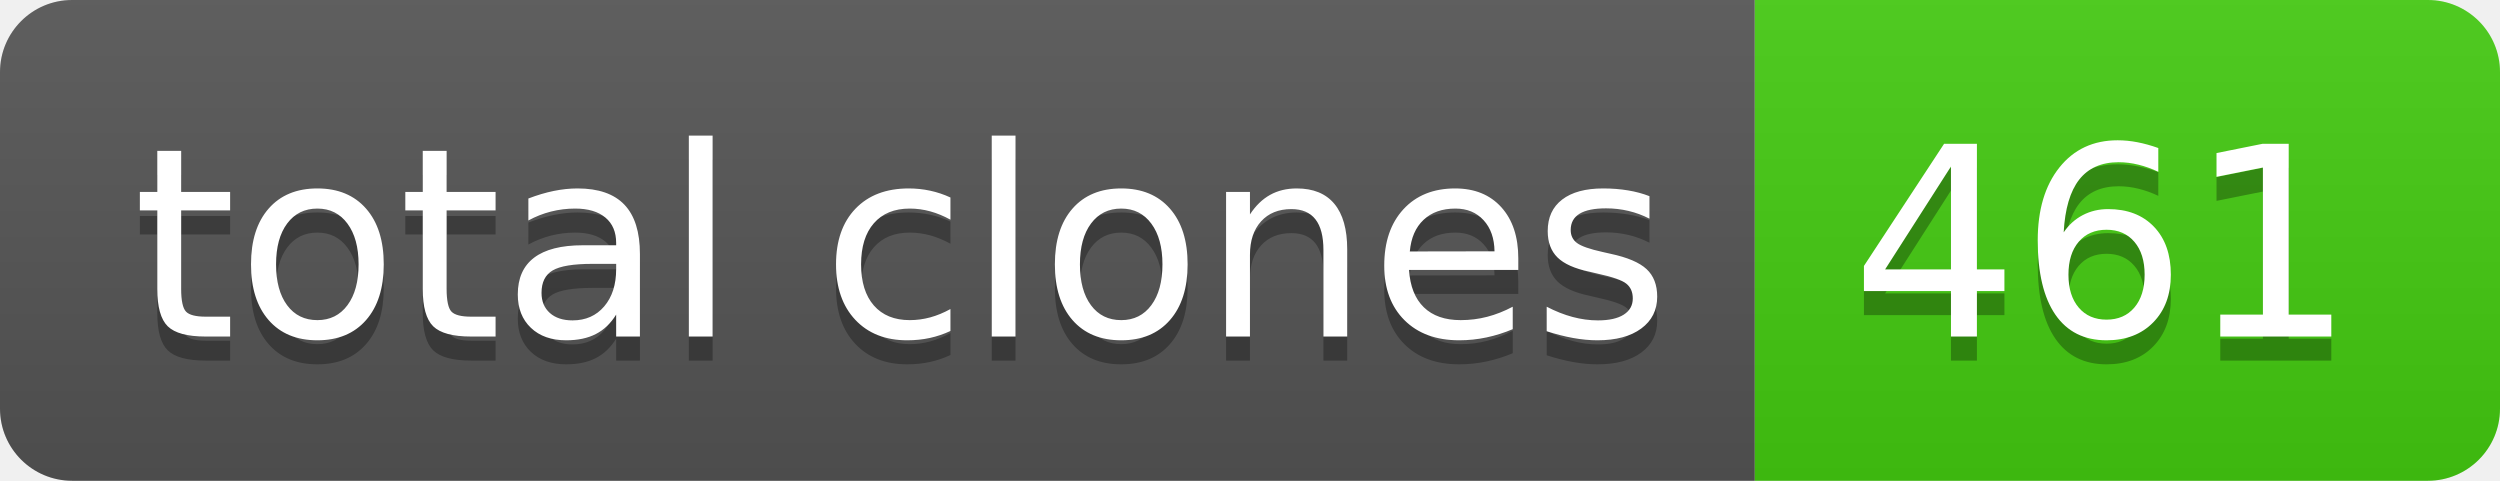
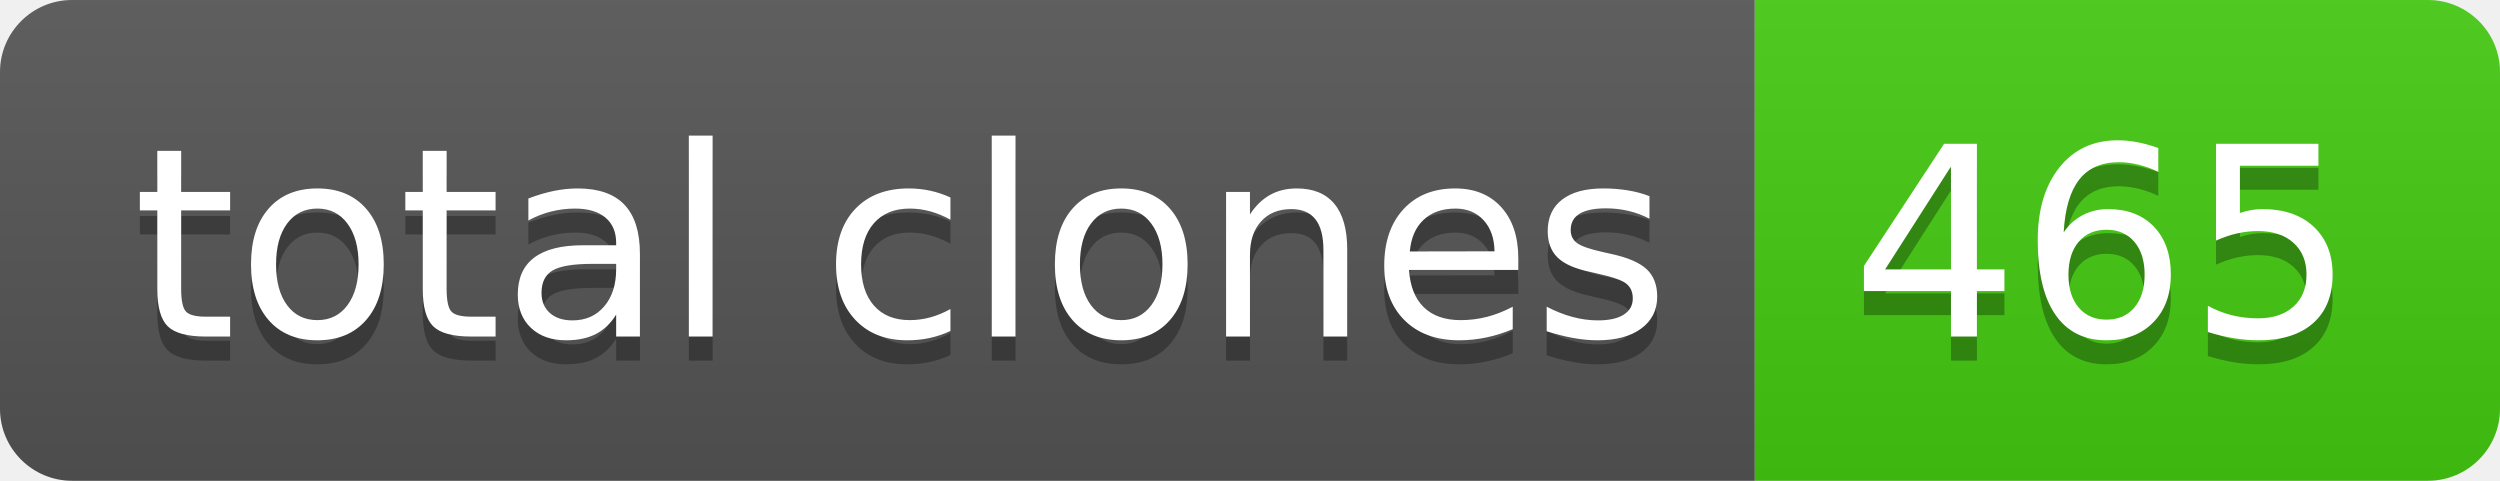
- <svg xmlns="http://www.w3.org/2000/svg" width="104" height="20" role="img" aria-label="total clones: 461">
+ <svg xmlns="http://www.w3.org/2000/svg" width="104" height="20" role="img" aria-label="total clones: 465">
  <linearGradient id="s" x2="0" y2="100%">
    <stop offset="0" stop-color="#bbb" stop-opacity=".1" />
    <stop offset="1" stop-opacity=".1" />
  </linearGradient>
  <clipPath id="r">
    <rect width="104" height="20" rx="3" fill="#fff" />
  </clipPath>
  <g clip-path="url(#r)">
    <rect width="73" height="20" fill="#555" />
    <rect x="73" width="31" height="20" fill="#4c1" />
    <rect width="104" height="20" fill="url(#s)" />
  </g>
  <g fill="#fff" text-anchor="middle" font-family="Verdana,Geneva,DejaVu Sans,sans-serif" text-rendering="geometricPrecision" font-size="110">
    <text aria-hidden="true" x="375" y="150" fill="#010101" fill-opacity=".3" transform="scale(.1)" textLength="630">total clones</text>
    <text x="375" y="140" transform="scale(.1)" fill="#fff" textLength="630">total clones</text>
-     <text aria-hidden="true" x="875" y="150" fill="#010101" fill-opacity=".3" transform="scale(.1)" textLength="210">461</text>
-     <text x="875" y="140" transform="scale(.1)" fill="#fff" textLength="210">461</text>
+     <text aria-hidden="true" x="875" y="150" fill="#010101" fill-opacity=".3" transform="scale(.1)" textLength="210">465</text>
+     <text x="875" y="140" transform="scale(.1)" fill="#fff" textLength="210">465</text>
  </g>
</svg>
